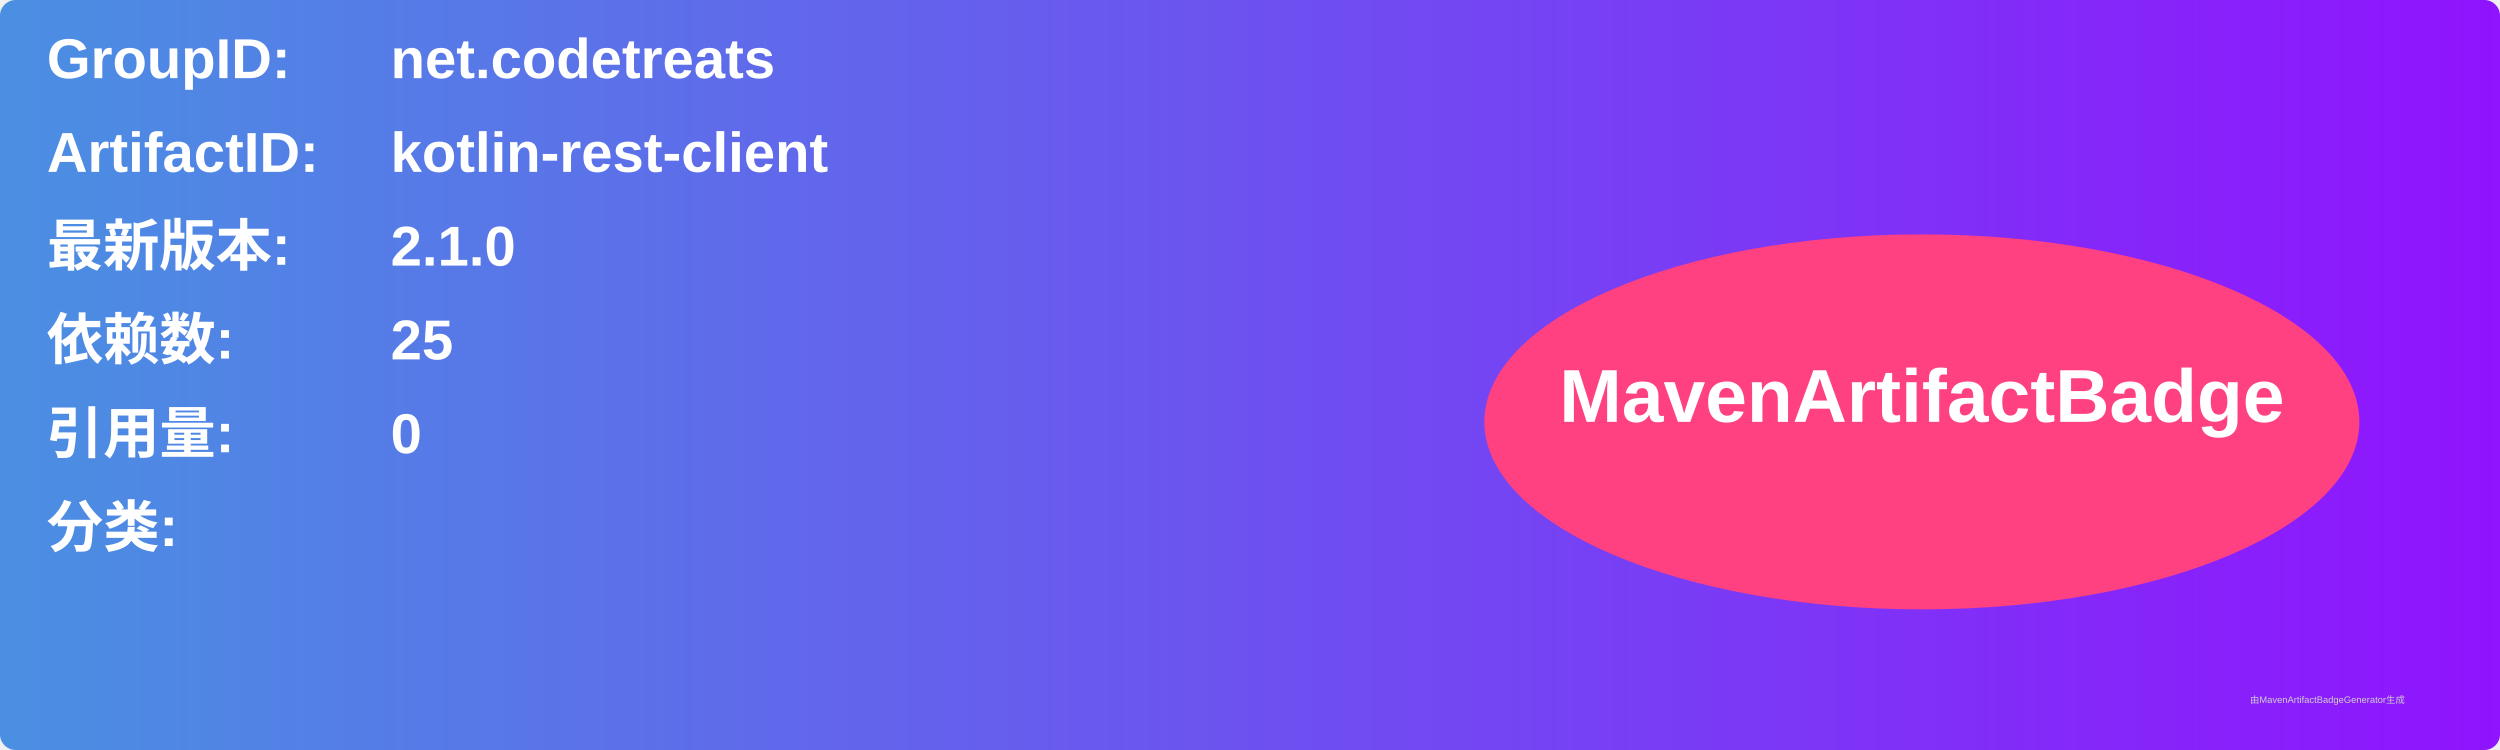
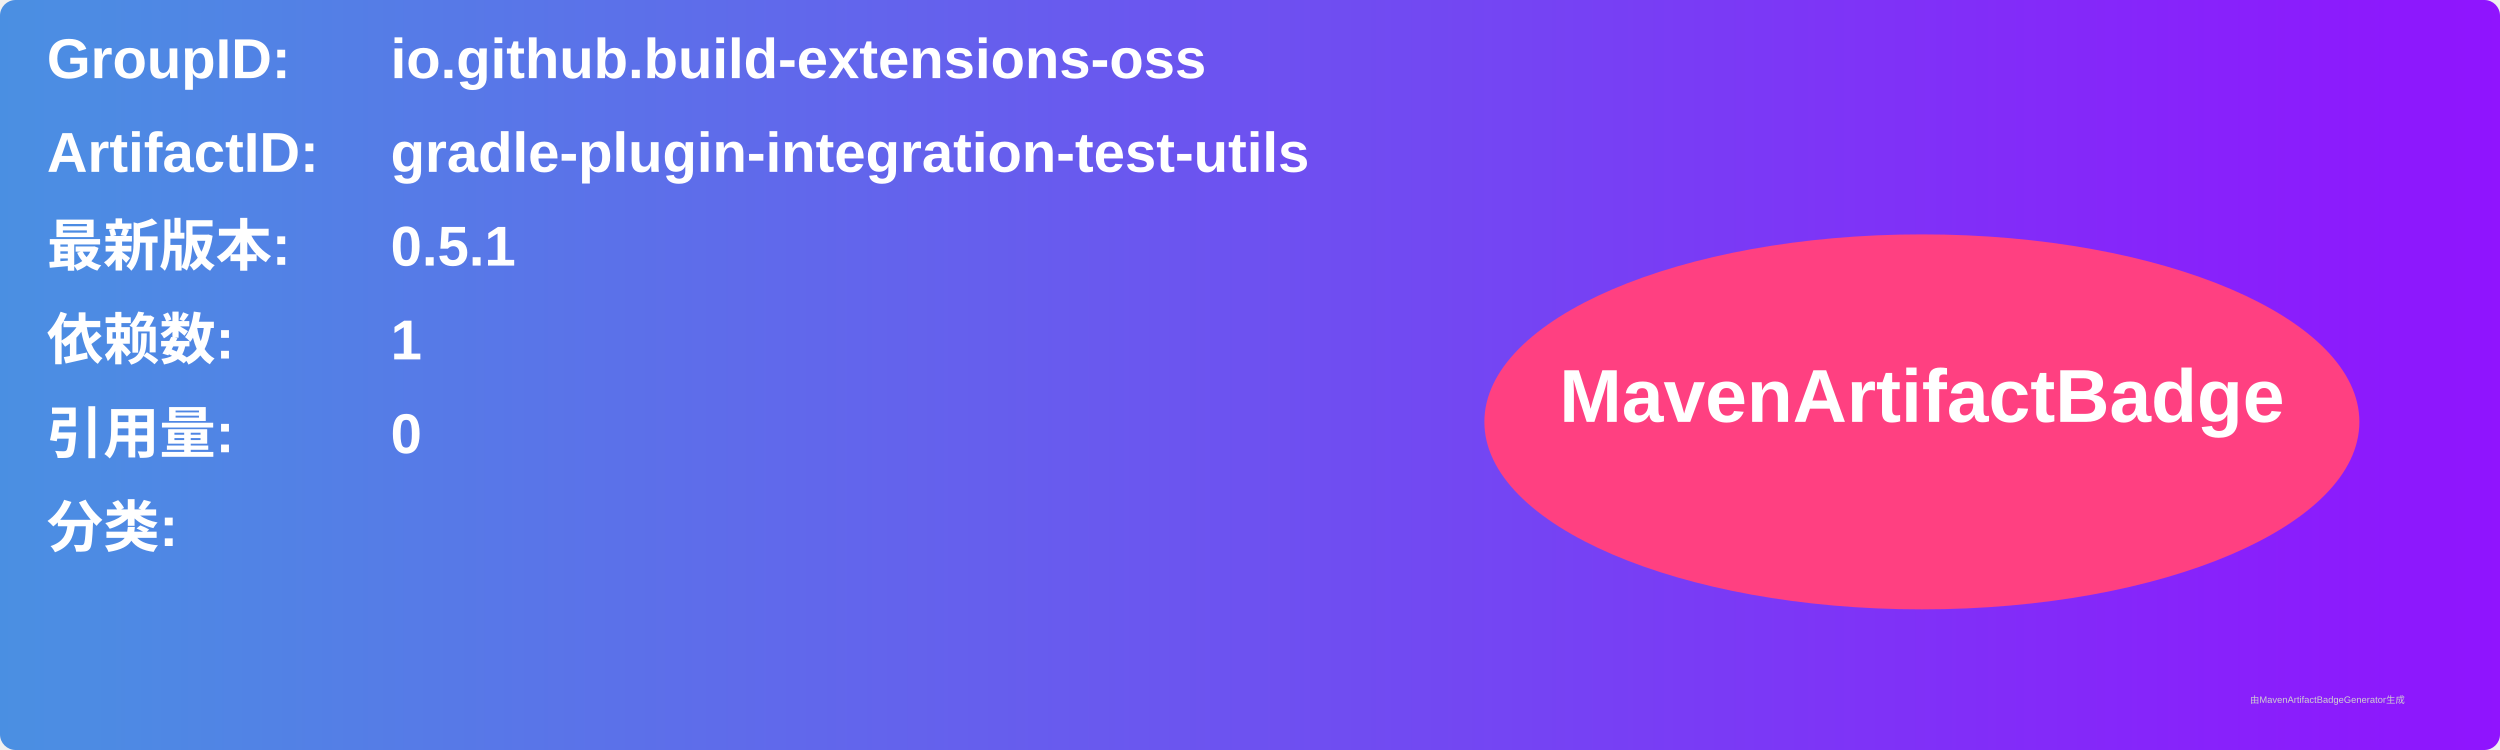
<svg xmlns="http://www.w3.org/2000/svg" width="800" height="240" viewBox="0 0 800 240">
  <linearGradient id="grad" x1="0%" y1="0%" x2="100%" y2="0%">
    <stop offset="0%" stop-color="#4a90e2" />
    <stop offset="100%" stop-color="#9013fe" />
  </linearGradient>
  <rect width="100%" height="100%" rx="5" ry="5" fill="url(#grad)" />
  <g transform="translate(15, 15)">
    <text x="0" y="10" font-family="Arial" font-size="18" fill="white" font-weight="bold" width="260">GroupID:</text>
-     <text x="110" y="10" font-family="Arial" font-size="18" fill="white" font-weight="bold" width="460">net.codetreats</text>
+     <text x="110" y="10" font-family="Arial" font-size="18" fill="white" font-weight="bold" width="460">io.github.build-extensions-oss</text>
    <text x="0" y="40" font-family="Arial" font-size="18" fill="white" font-weight="bold" width="260">ArtifactID:</text>
-     <text x="110" y="40" font-family="Arial" font-size="18" fill="white" font-weight="bold" width="460">kotlin-rest-client</text>
+     <text x="110" y="40" font-family="Arial" font-size="18" fill="white" font-weight="bold" width="460">gradle-plugin-integration-test-utils</text>
    <text x="0" y="70" font-family="Arial" font-size="18" fill="white" font-weight="bold">最新版本:</text>
    <text x="110" y="70" font-family="Arial" font-size="18" fill="white" font-weight="bold">
-       <tspan font-weight="bold">2.1.0</tspan>
+       <tspan font-weight="bold">0.5.1</tspan>
    </text>
    <text x="0" y="100" font-family="Arial" font-size="18" fill="white" font-weight="bold">依赖数: </text>
    <text x="110" y="100" font-family="Arial" font-size="18" fill="white">
-       <tspan font-weight="bold">25</tspan>
+       <tspan font-weight="bold">1</tspan>
    </text>
    <text x="0" y="130" font-family="Arial" font-size="18" fill="white" font-weight="bold">引用量: </text>
    <text x="110" y="130" font-family="Arial" font-size="18" fill="white">
      <tspan font-weight="bold">0</tspan>
    </text>
    <text x="0" y="160" font-family="Arial" font-size="18" fill="white" font-weight="bold">分类:</text>
    <text x="10" y="190" font-family="Arial" font-size="10" fill="white">
      <tspan font-weight="bold" />
    </text>
    <ellipse cx="600" cy="120" rx="140" ry="60" fill="#ff4081" />
    <text x="600" y="120" text-anchor="middle" font-family="Arial" font-size="24" fill="white" font-weight="bold">MavenArtifactBadge</text>
  </g>
  <text x="720" y="225" font-family="Arial" font-size="3" fill="#d0d0d0">由MavenArtifactBadgeGenerator生成</text>
</svg>
